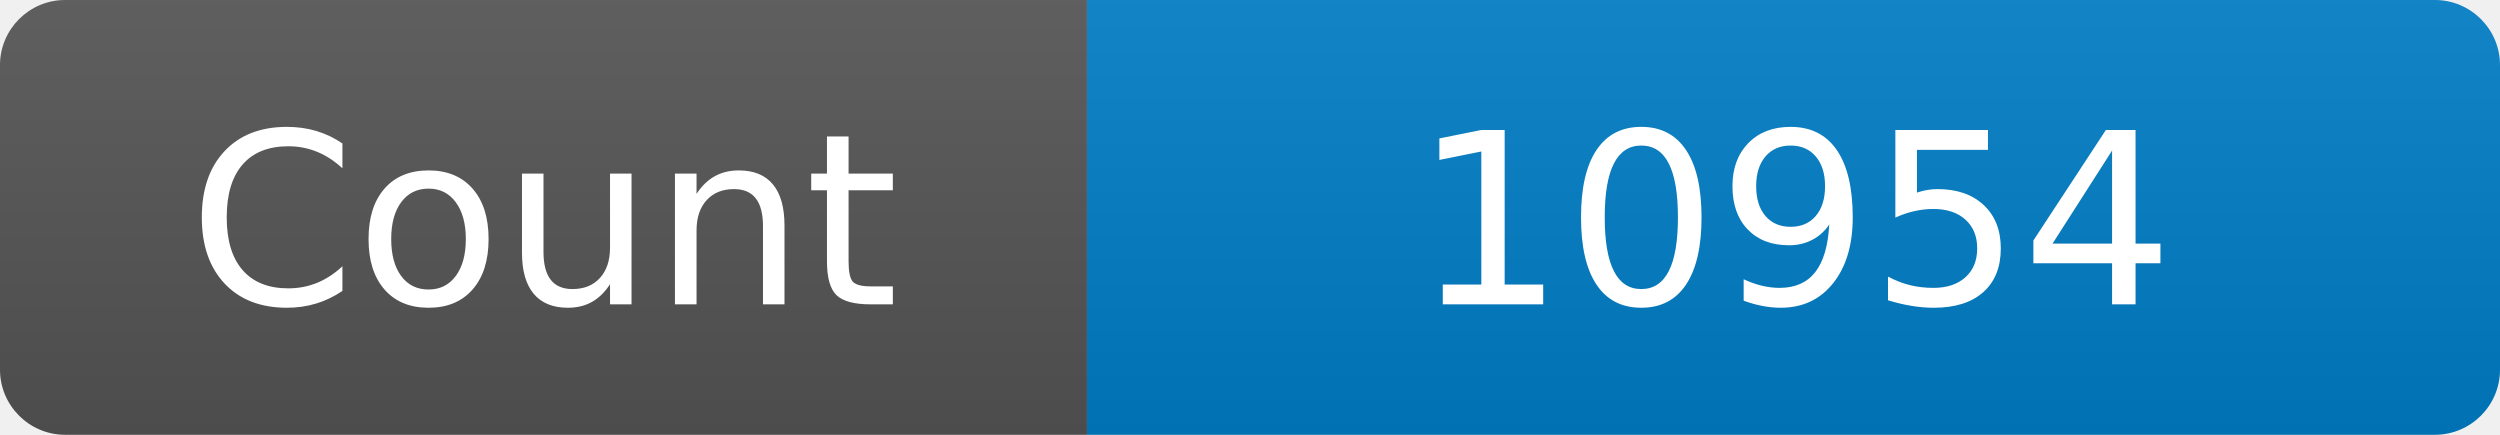
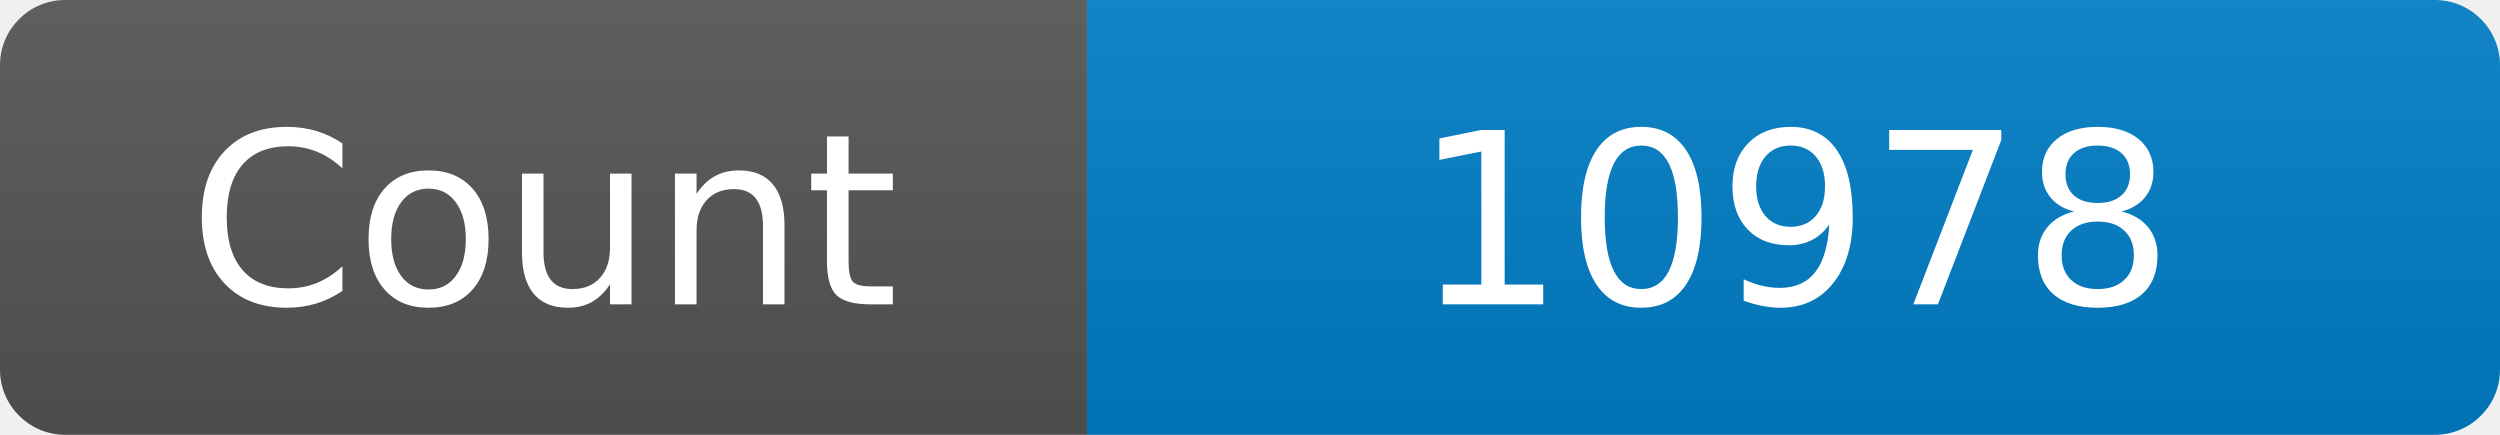
<svg xmlns="http://www.w3.org/2000/svg" width="115" height="20" role="img" aria-label="Maintained?: yes">
  <linearGradient id="s" x2="0" y2="100%">
    <stop offset="0" stop-color="#bbb" stop-opacity=".1" />
    <stop offset="1" stop-opacity=".1" />
  </linearGradient>
  <clipPath id="r">
    <rect width="115" height="20" rx="3" fill="#fff" />
  </clipPath>
  <g clip-path="url(#r)">
    <rect width="50" height="20" fill="#555" />
    <rect x="50" width="160" height="20" fill="#007ec6" />
    <rect width="115" height="20" fill="url(#s)" />
  </g>
  <g fill="#fff" text-anchor="middle" font-family="Verdana,Geneva,DejaVu Sans,sans-serif" font-size="110">
    <text x="250" y="140" transform="scale(.1)" fill="#fff">Count</text>
-     <text x="825" y="140" transform="scale(.1)" fill="#fff">10954</text>
+     <text x="825" y="140" transform="scale(.1)" fill="#fff">10978</text>
  </g>
</svg>
